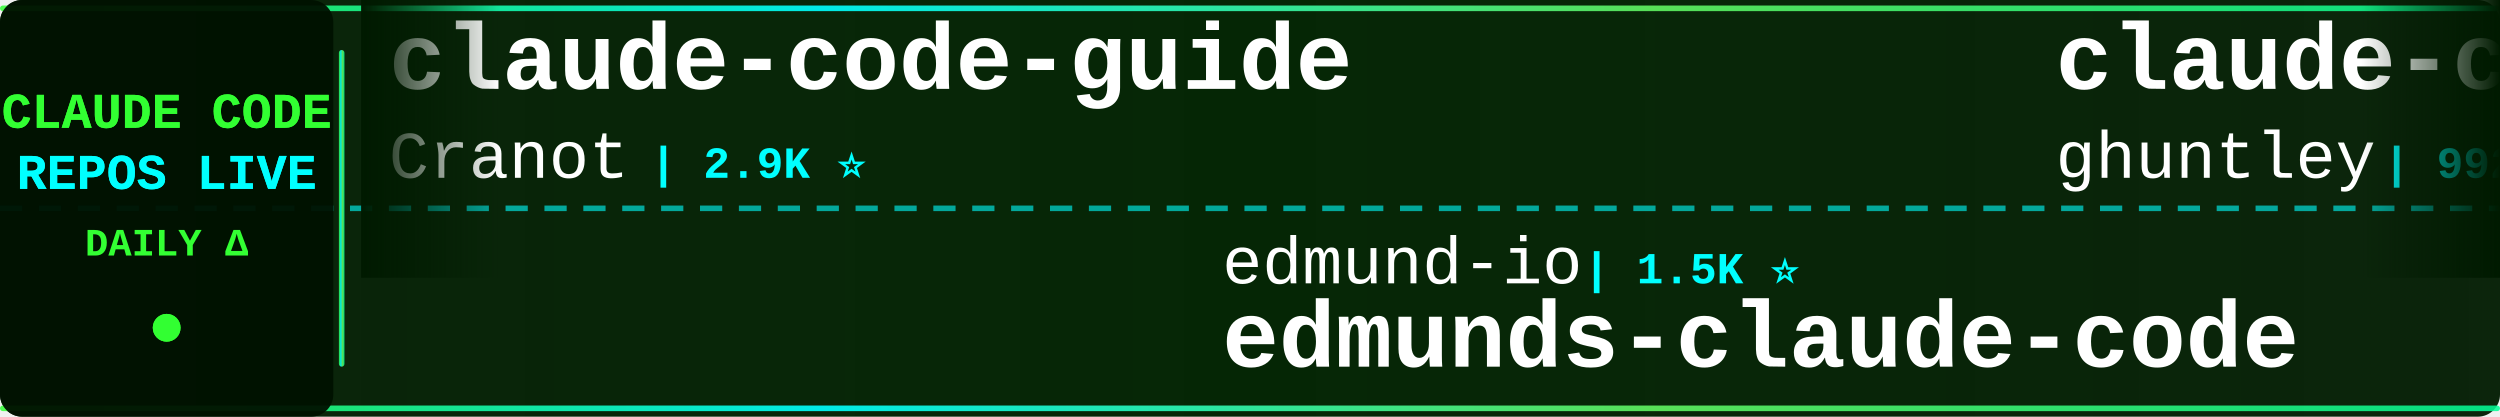
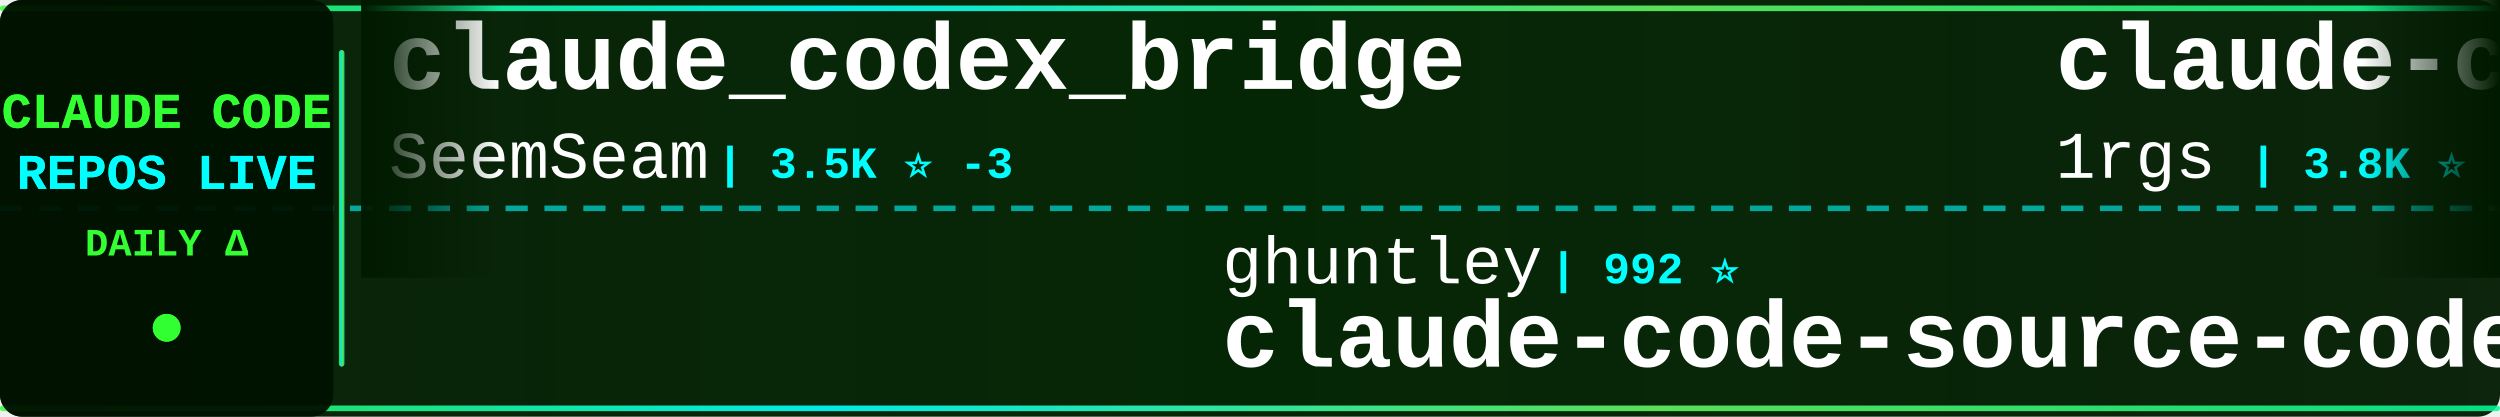
<svg xmlns="http://www.w3.org/2000/svg" width="900" height="150">
  <defs>
    <linearGradient id="tickerBg" x1="0%" y1="0%" x2="100%" y2="0%">
      <stop offset="0%" style="stop-color:#001a00;stop-opacity:0.95" />
      <stop offset="50%" style="stop-color:#002200;stop-opacity:0.98" />
      <stop offset="100%" style="stop-color:#001a00;stop-opacity:0.95" />
    </linearGradient>
    <linearGradient id="borderGrad" x1="0%" y1="0%" x2="100%" y2="0%">
      <stop offset="0%" style="stop-color:#33ff33;stop-opacity:0.85">
        <animate attributeName="stop-opacity" values="0.85;1;0.85" dur="2s" repeatCount="indefinite" />
      </stop>
      <stop offset="33%" style="stop-color:#00ffff;stop-opacity:0.9">
        <animate attributeName="stop-opacity" values="0.9;1;0.9" dur="2.2s" repeatCount="indefinite" />
      </stop>
      <stop offset="66%" style="stop-color:#66ff66;stop-opacity:0.85">
        <animate attributeName="stop-opacity" values="0.85;1;0.85" dur="1.8s" repeatCount="indefinite" />
      </stop>
      <stop offset="100%" style="stop-color:#00ff99;stop-opacity:0.85">
        <animate attributeName="stop-opacity" values="0.85;1;0.85" dur="2s" repeatCount="indefinite" />
      </stop>
    </linearGradient>
    <filter id="textGlow">
      <feGaussianBlur stdDeviation="0.1" result="coloredBlur" />
      <feMerge>
        <feMergeNode in="coloredBlur" />
        <feMergeNode in="SourceGraphic" />
      </feMerge>
    </filter>
    <filter id="metricGlow">
      <feGaussianBlur stdDeviation="0.2" result="coloredBlur" />
      <feMerge>
        <feMergeNode in="coloredBlur" />
        <feMergeNode in="SourceGraphic" />
      </feMerge>
    </filter>
    <linearGradient id="leftFade" x1="0%" y1="0%" x2="100%" y2="0%">
      <stop offset="0%" style="stop-color:#001a00;stop-opacity:1" />
      <stop offset="100%" style="stop-color:#001a00;stop-opacity:0" />
    </linearGradient>
    <linearGradient id="rightFade" x1="0%" y1="0%" x2="100%" y2="0%">
      <stop offset="0%" style="stop-color:#001a00;stop-opacity:0" />
      <stop offset="100%" style="stop-color:#001a00;stop-opacity:1" />
    </linearGradient>
  </defs>
  <rect width="900" height="150" fill="url(#tickerBg)" rx="8" />
  <rect x="0" y="2" width="900" height="2" fill="url(#borderGrad)" rx="1" />
  <rect x="0" y="146" width="900" height="2" fill="url(#borderGrad)" rx="1" />
  <line x1="0" y1="75" x2="900" y2="75" stroke="#00ffff" stroke-width="2" stroke-dasharray="8 6" opacity="0.6" />
  <rect x="0" y="0" width="120" height="150" fill="#001100" opacity="0.95" rx="8" />
  <text x="60" y="46" font-family="'Courier New', monospace" font-size="18" font-weight="bold" fill="#33ff33" text-anchor="middle" filter="url(#textGlow)">
    CLAUDE CODE
  </text>
  <text x="60" y="68" font-family="'Courier New', monospace" font-size="18" font-weight="bold" fill="#00ffff" text-anchor="middle" filter="url(#textGlow)">
    REPOS LIVE
  </text>
  <text x="60" y="92" font-family="'Courier New', monospace" font-size="14" font-weight="bold" fill="#33ff33" text-anchor="middle">
    DAILY Δ
  </text>
  <circle cx="60" cy="118" r="5" fill="#33ff33" filter="url(#metricGlow)">
    <animate attributeName="r" values="4;6;4" dur="1.5s" repeatCount="indefinite" />
    <animate attributeName="opacity" values="0.6;1;0.6" dur="1.5s" repeatCount="indefinite" />
  </circle>
  <rect x="122" y="18" width="2" height="114" fill="url(#borderGrad)" rx="1" />
  <clipPath id="tickerClip">
    <rect x="130" y="0" width="770" height="150" />
  </clipPath>
  <g clip-path="url(#tickerClip)">
    <g id="tickerItems">
      <animateTransform attributeName="transform" attributeType="XML" type="translate" from="0 0" to="-3000 0" dur="54s" repeatCount="indefinite" />
      <g transform="translate(0, 0)">
-         <text x="140" y="32" font-family="'Courier New', monospace" font-size="34" font-weight="bold" fill="#ffffff">claude-code-guide</text>
-         <text x="140" y="64" font-family="'Courier New', monospace" font-size="24" font-weight="normal" fill="#ffffff" opacity="1.0">Cranot</text>
-         <text x="234" y="64" font-family="'Courier New', monospace" font-size="16" font-weight="bold" fill="#00ffff"> | 2.9K ⭐</text>
+         <text x="140" y="32" font-family="'Courier New', monospace" font-size="34" font-weight="bold" fill="#ffffff">claude_codex_bridge</text>
+         <text x="140" y="64" font-family="'Courier New', monospace" font-size="24" font-weight="normal" fill="#ffffff" opacity="1.0">SeemSeam</text>
+         <text x="258" y="64" font-family="'Courier New', monospace" font-size="16" font-weight="bold" fill="#00ffff"> | 3.5K ⭐ -3</text>
      </g>
      <g transform="translate(300, 0)">
-         <text x="140" y="102" font-family="'Courier New', monospace" font-size="24" font-weight="normal" fill="#ffffff" opacity="1.0">edmund-io</text>
-         <text x="270" y="102" font-family="'Courier New', monospace" font-size="16" font-weight="bold" fill="#00ffff"> | 1.5K ⭐</text>
-         <text x="140" y="132" font-family="'Courier New', monospace" font-size="34" font-weight="bold" fill="#ffffff">edmunds-claude-code</text>
+         <text x="140" y="102" font-family="'Courier New', monospace" font-size="24" font-weight="normal" fill="#ffffff" opacity="1.0">ghuntley</text>
+         <text x="258" y="102" font-family="'Courier New', monospace" font-size="16" font-weight="bold" fill="#00ffff"> | 992 ⭐</text>
+         <text x="140" y="132" font-family="'Courier New', monospace" font-size="34" font-weight="bold" fill="#ffffff">claude-code-source-code-...</text>
      </g>
      <g transform="translate(600, 0)">
-         <text x="140" y="32" font-family="'Courier New', monospace" font-size="34" font-weight="bold" fill="#ffffff">claude-code-source-code-...</text>
-         <text x="140" y="64" font-family="'Courier New', monospace" font-size="24" font-weight="normal" fill="#ffffff" opacity="1.0">ghuntley</text>
-         <text x="258" y="64" font-family="'Courier New', monospace" font-size="16" font-weight="bold" fill="#00ffff"> | 992 ⭐</text>
+         <text x="140" y="32" font-family="'Courier New', monospace" font-size="34" font-weight="bold" fill="#ffffff">claude-code-proxy</text>
+         <text x="140" y="64" font-family="'Courier New', monospace" font-size="24" font-weight="normal" fill="#ffffff" opacity="1.0">1rgs</text>
+         <text x="210" y="64" font-family="'Courier New', monospace" font-size="16" font-weight="bold" fill="#00ffff"> | 3.8K ⭐</text>
      </g>
      <g transform="translate(900, 0)">
-         <text x="140" y="102" font-family="'Courier New', monospace" font-size="24" font-weight="normal" fill="#ffffff" opacity="1.0">shareAI-lab</text>
-         <text x="294" y="102" font-family="'Courier New', monospace" font-size="16" font-weight="bold" fill="#00ffff"> | 77.6K ⭐ +1</text>
-         <text x="140" y="132" font-family="'Courier New', monospace" font-size="34" font-weight="bold" fill="#ffffff">learn-claude-code</text>
+         <text x="140" y="102" font-family="'Courier New', monospace" font-size="24" font-weight="normal" fill="#ffffff" opacity="1.0">chauncygu</text>
+         <text x="270" y="102" font-family="'Courier New', monospace" font-size="16" font-weight="bold" fill="#00ffff"> | 2.8K ⭐</text>
+         <text x="140" y="132" font-family="'Courier New', monospace" font-size="34" font-weight="bold" fill="#ffffff">collection-claude-code-s...</text>
      </g>
      <g transform="translate(1200, 0)">
-         <text x="140" y="32" font-family="'Courier New', monospace" font-size="34" font-weight="bold" fill="#ffffff">claude-code-source</text>
-         <text x="140" y="64" font-family="'Courier New', monospace" font-size="24" font-weight="normal" fill="#ffffff" opacity="1.0">AprilNEA</text>
-         <text x="258" y="64" font-family="'Courier New', monospace" font-size="16" font-weight="bold" fill="#00ffff"> | 391 ⭐</text>
+         <text x="140" y="32" font-family="'Courier New', monospace" font-size="34" font-weight="bold" fill="#ffffff">claude-code-webui</text>
+         <text x="140" y="64" font-family="'Courier New', monospace" font-size="24" font-weight="normal" fill="#ffffff" opacity="1.0">sugyan</text>
+         <text x="234" y="64" font-family="'Courier New', monospace" font-size="16" font-weight="bold" fill="#00ffff"> | 1.1K ⭐</text>
      </g>
      <g transform="translate(1500, 0)">
-         <text x="140" y="102" font-family="'Courier New', monospace" font-size="24" font-weight="normal" fill="#ffffff" opacity="1.0">feiskyer</text>
-         <text x="258" y="102" font-family="'Courier New', monospace" font-size="16" font-weight="bold" fill="#00ffff"> | 1.7K ⭐</text>
-         <text x="140" y="132" font-family="'Courier New', monospace" font-size="34" font-weight="bold" fill="#ffffff">claude-code-settings</text>
+         <text x="140" y="102" font-family="'Courier New', monospace" font-size="24" font-weight="normal" fill="#ffffff" opacity="1.0">lintsinghua</text>
+         <text x="294" y="102" font-family="'Courier New', monospace" font-size="16" font-weight="bold" fill="#00ffff"> | 4.3K ⭐</text>
+         <text x="140" y="132" font-family="'Courier New', monospace" font-size="34" font-weight="bold" fill="#ffffff">claude-code-book</text>
      </g>
      <g transform="translate(1800, 0)">
-         <text x="140" y="32" font-family="'Courier New', monospace" font-size="34" font-weight="bold" fill="#ffffff">ECC</text>
-         <text x="140" y="64" font-family="'Courier New', monospace" font-size="24" font-weight="normal" fill="#ffffff" opacity="1.0">affaan-m</text>
-         <text x="258" y="64" font-family="'Courier New', monospace" font-size="16" font-weight="bold" fill="#00ffff"> | 268.0K ⭐ +47</text>
+         <text x="140" y="32" font-family="'Courier New', monospace" font-size="34" font-weight="bold" fill="#ffffff">claude-code-action</text>
+         <text x="140" y="64" font-family="'Courier New', monospace" font-size="24" font-weight="normal" fill="#ffffff" opacity="1.0">anthropics</text>
+         <text x="282" y="64" font-family="'Courier New', monospace" font-size="16" font-weight="bold" fill="#00ffff"> | 9.2K ⭐ +59</text>
      </g>
      <g transform="translate(2100, 0)">
-         <text x="140" y="102" font-family="'Courier New', monospace" font-size="24" font-weight="normal" fill="#ffffff" opacity="1.0">1rgs</text>
-         <text x="210" y="102" font-family="'Courier New', monospace" font-size="16" font-weight="bold" fill="#00ffff"> | 3.8K ⭐</text>
-         <text x="140" y="132" font-family="'Courier New', monospace" font-size="34" font-weight="bold" fill="#ffffff">claude-code-proxy</text>
+         <text x="140" y="102" font-family="'Courier New', monospace" font-size="24" font-weight="normal" fill="#ffffff" opacity="1.0">andrew-kramer-inno</text>
+         <text x="378" y="102" font-family="'Courier New', monospace" font-size="16" font-weight="bold" fill="#00ffff"> | 595 ⭐</text>
+         <text x="140" y="132" font-family="'Courier New', monospace" font-size="34" font-weight="bold" fill="#ffffff">claude-code-source-build</text>
      </g>
      <g transform="translate(2400, 0)">
-         <text x="140" y="32" font-family="'Courier New', monospace" font-size="34" font-weight="bold" fill="#ffffff">awesome-claude-code-tool...</text>
-         <text x="140" y="64" font-family="'Courier New', monospace" font-size="24" font-weight="normal" fill="#ffffff" opacity="1.0">rohitg00</text>
-         <text x="258" y="64" font-family="'Courier New', monospace" font-size="16" font-weight="bold" fill="#00ffff"> | 2.6K ⭐</text>
+         <text x="140" y="32" font-family="'Courier New', monospace" font-size="34" font-weight="bold" fill="#ffffff">claude-code-engineering</text>
+         <text x="140" y="64" font-family="'Courier New', monospace" font-size="24" font-weight="normal" fill="#ffffff" opacity="1.0">huangjia2019</text>
+         <text x="306" y="64" font-family="'Courier New', monospace" font-size="16" font-weight="bold" fill="#00ffff"> | 1.1K ⭐</text>
      </g>
      <g transform="translate(2700, 0)">
-         <text x="140" y="102" font-family="'Courier New', monospace" font-size="24" font-weight="normal" fill="#ffffff" opacity="1.0">disler</text>
-         <text x="234" y="102" font-family="'Courier New', monospace" font-size="16" font-weight="bold" fill="#00ffff"> | 3.9K ⭐</text>
-         <text x="140" y="132" font-family="'Courier New', monospace" font-size="34" font-weight="bold" fill="#ffffff">claude-code-hooks-master...</text>
+         <text x="140" y="102" font-family="'Courier New', monospace" font-size="24" font-weight="normal" fill="#ffffff" opacity="1.0">krusemediallc</text>
+         <text x="318" y="102" font-family="'Courier New', monospace" font-size="16" font-weight="bold" fill="#00ffff"> | 1.5K ⭐ +4</text>
+         <text x="140" y="132" font-family="'Courier New', monospace" font-size="34" font-weight="bold" fill="#ffffff">arcads-claude-code</text>
      </g>
      <g transform="translate(3000, 0)">
-         <text x="140" y="32" font-family="'Courier New', monospace" font-size="34" font-weight="bold" fill="#ffffff">claude-code-guide</text>
-         <text x="140" y="64" font-family="'Courier New', monospace" font-size="24" font-weight="normal" fill="#ffffff" opacity="1.0">Cranot</text>
-         <text x="234" y="64" font-family="'Courier New', monospace" font-size="16" font-weight="bold" fill="#00ffff"> | 2.9K ⭐</text>
+         <text x="140" y="32" font-family="'Courier New', monospace" font-size="34" font-weight="bold" fill="#ffffff">claude_codex_bridge</text>
+         <text x="140" y="64" font-family="'Courier New', monospace" font-size="24" font-weight="normal" fill="#ffffff" opacity="1.0">SeemSeam</text>
+         <text x="258" y="64" font-family="'Courier New', monospace" font-size="16" font-weight="bold" fill="#00ffff"> | 3.5K ⭐ -3</text>
      </g>
      <g transform="translate(3300, 0)">
-         <text x="140" y="102" font-family="'Courier New', monospace" font-size="24" font-weight="normal" fill="#ffffff" opacity="1.0">edmund-io</text>
-         <text x="270" y="102" font-family="'Courier New', monospace" font-size="16" font-weight="bold" fill="#00ffff"> | 1.5K ⭐</text>
-         <text x="140" y="132" font-family="'Courier New', monospace" font-size="34" font-weight="bold" fill="#ffffff">edmunds-claude-code</text>
+         <text x="140" y="102" font-family="'Courier New', monospace" font-size="24" font-weight="normal" fill="#ffffff" opacity="1.0">ghuntley</text>
+         <text x="258" y="102" font-family="'Courier New', monospace" font-size="16" font-weight="bold" fill="#00ffff"> | 992 ⭐</text>
+         <text x="140" y="132" font-family="'Courier New', monospace" font-size="34" font-weight="bold" fill="#ffffff">claude-code-source-code-...</text>
      </g>
      <g transform="translate(3600, 0)">
-         <text x="140" y="32" font-family="'Courier New', monospace" font-size="34" font-weight="bold" fill="#ffffff">claude-code-source-code-...</text>
-         <text x="140" y="64" font-family="'Courier New', monospace" font-size="24" font-weight="normal" fill="#ffffff" opacity="1.0">ghuntley</text>
-         <text x="258" y="64" font-family="'Courier New', monospace" font-size="16" font-weight="bold" fill="#00ffff"> | 992 ⭐</text>
+         <text x="140" y="32" font-family="'Courier New', monospace" font-size="34" font-weight="bold" fill="#ffffff">claude-code-proxy</text>
+         <text x="140" y="64" font-family="'Courier New', monospace" font-size="24" font-weight="normal" fill="#ffffff" opacity="1.0">1rgs</text>
+         <text x="210" y="64" font-family="'Courier New', monospace" font-size="16" font-weight="bold" fill="#00ffff"> | 3.8K ⭐</text>
      </g>
      <g transform="translate(3900, 0)">
-         <text x="140" y="102" font-family="'Courier New', monospace" font-size="24" font-weight="normal" fill="#ffffff" opacity="1.0">shareAI-lab</text>
-         <text x="294" y="102" font-family="'Courier New', monospace" font-size="16" font-weight="bold" fill="#00ffff"> | 77.6K ⭐ +1</text>
-         <text x="140" y="132" font-family="'Courier New', monospace" font-size="34" font-weight="bold" fill="#ffffff">learn-claude-code</text>
+         <text x="140" y="102" font-family="'Courier New', monospace" font-size="24" font-weight="normal" fill="#ffffff" opacity="1.0">chauncygu</text>
+         <text x="270" y="102" font-family="'Courier New', monospace" font-size="16" font-weight="bold" fill="#00ffff"> | 2.8K ⭐</text>
+         <text x="140" y="132" font-family="'Courier New', monospace" font-size="34" font-weight="bold" fill="#ffffff">collection-claude-code-s...</text>
      </g>
    </g>
  </g>
  <rect x="130" y="0" width="50" height="100" fill="url(#leftFade)" />
  <rect x="850" y="0" width="50" height="100" fill="url(#rightFade)" />
</svg>
